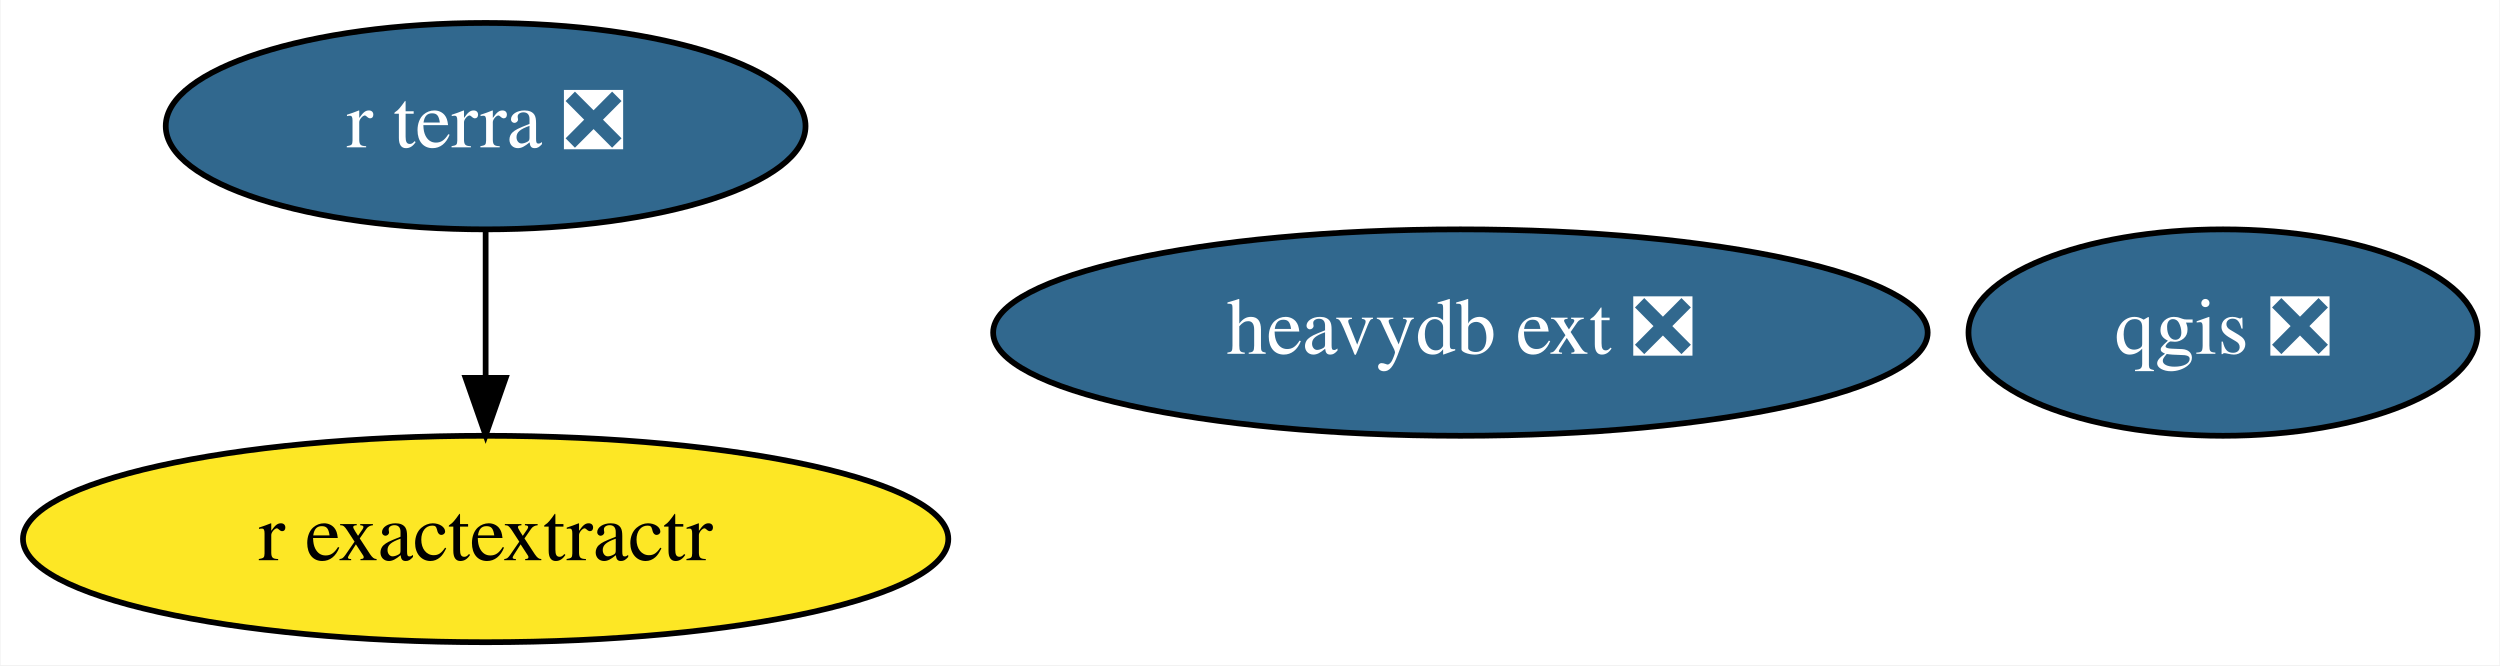
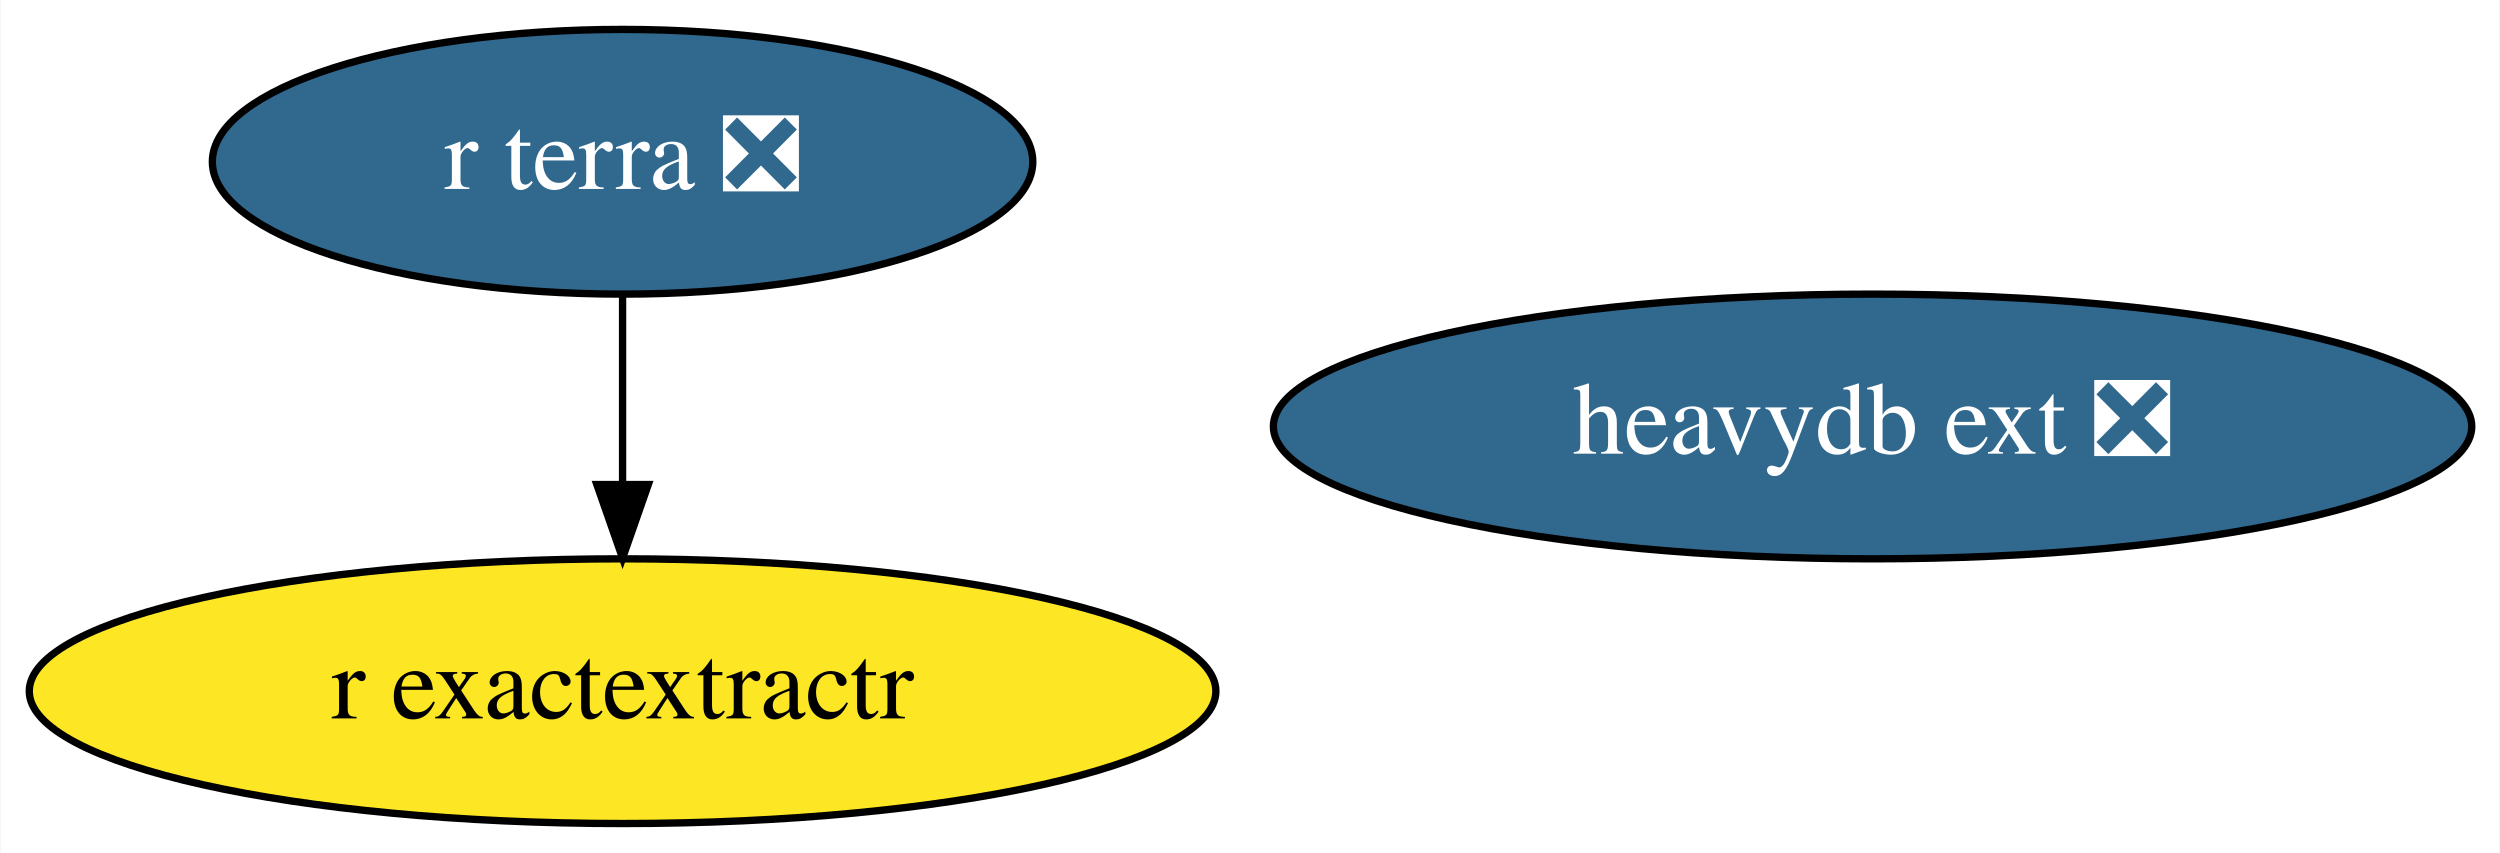
- <svg xmlns="http://www.w3.org/2000/svg" xmlns:xlink="http://www.w3.org/1999/xlink" width="436pt" height="116pt" viewBox="0.00 0.00 435.79 116.00">
+ <svg xmlns="http://www.w3.org/2000/svg" xmlns:xlink="http://www.w3.org/1999/xlink" width="340pt" height="116pt" viewBox="0.00 0.00 339.84 116.00">
  <g id="graph0" class="graph" transform="scale(1 1) rotate(0) translate(4 112)">
-     <polygon fill="white" stroke="none" points="-4,4 -4,-112 431.79,-112 431.79,4 -4,4" />
+     <polygon fill="white" stroke="none" points="-4,4 -4,-112 335.84,-112 335.84,4 -4,4" />
    <g id="node1" class="node">
      <g id="a_node1">
-         <a xlink:href="https://github.com/conda-forge/qgis-feedstock/pull/269" xlink:title="qgis ❎">
-           <ellipse fill="#31688e" stroke="black" cx="383.59" cy="-54" rx="44.39" ry="18" />
-           <text text-anchor="middle" x="383.59" y="-50.3" font-family="Times,serif" font-size="14.00" fill="white">qgis ❎</text>
-         </a>
-       </g>
-     </g>
-     <g id="node2" class="node">
-       <g id="a_node2">
        <a xlink:href="https://github.com/conda-forge/r-exactextractr-feedstock" xlink:title="r exactextractr">
          <ellipse fill="#fde725" stroke="black" cx="80.59" cy="-18" rx="80.69" ry="18" />
          <text text-anchor="middle" x="80.59" y="-14.3" font-family="Times,serif" font-size="14.00">r exactextractr</text>
        </a>
      </g>
    </g>
-     <g id="node3" class="node">
-       <g id="a_node3">
+     <g id="node2" class="node">
+       <g id="a_node2">
        <a xlink:href="https://github.com/conda-forge/r-terra-feedstock/pull/51" xlink:title="r terra ❎">
          <ellipse fill="#31688e" stroke="black" cx="80.59" cy="-90" rx="55.79" ry="18" />
          <text text-anchor="middle" x="80.59" y="-86.3" font-family="Times,serif" font-size="14.00" fill="white">r terra ❎</text>
        </a>
      </g>
    </g>
    <g id="edge1" class="edge">
      <path fill="none" stroke="black" d="M80.59,-71.7C80.59,-63.98 80.59,-54.71 80.59,-46.11" />
      <polygon fill="black" stroke="black" points="84.09,-46.1 80.59,-36.1 77.09,-46.1 84.09,-46.1" />
    </g>
-     <g id="node4" class="node">
-       <g id="a_node4">
+     <g id="node3" class="node">
+       <g id="a_node3">
        <a xlink:href="https://github.com/conda-forge/heavydb-ext-feedstock/pull/25" xlink:title="heavydb ext ❎">
          <ellipse fill="#31688e" stroke="black" cx="250.59" cy="-54" rx="81.49" ry="18" />
          <text text-anchor="middle" x="250.59" y="-50.3" font-family="Times,serif" font-size="14.00" fill="white">heavydb ext ❎</text>
        </a>
      </g>
    </g>
  </g>
</svg>
